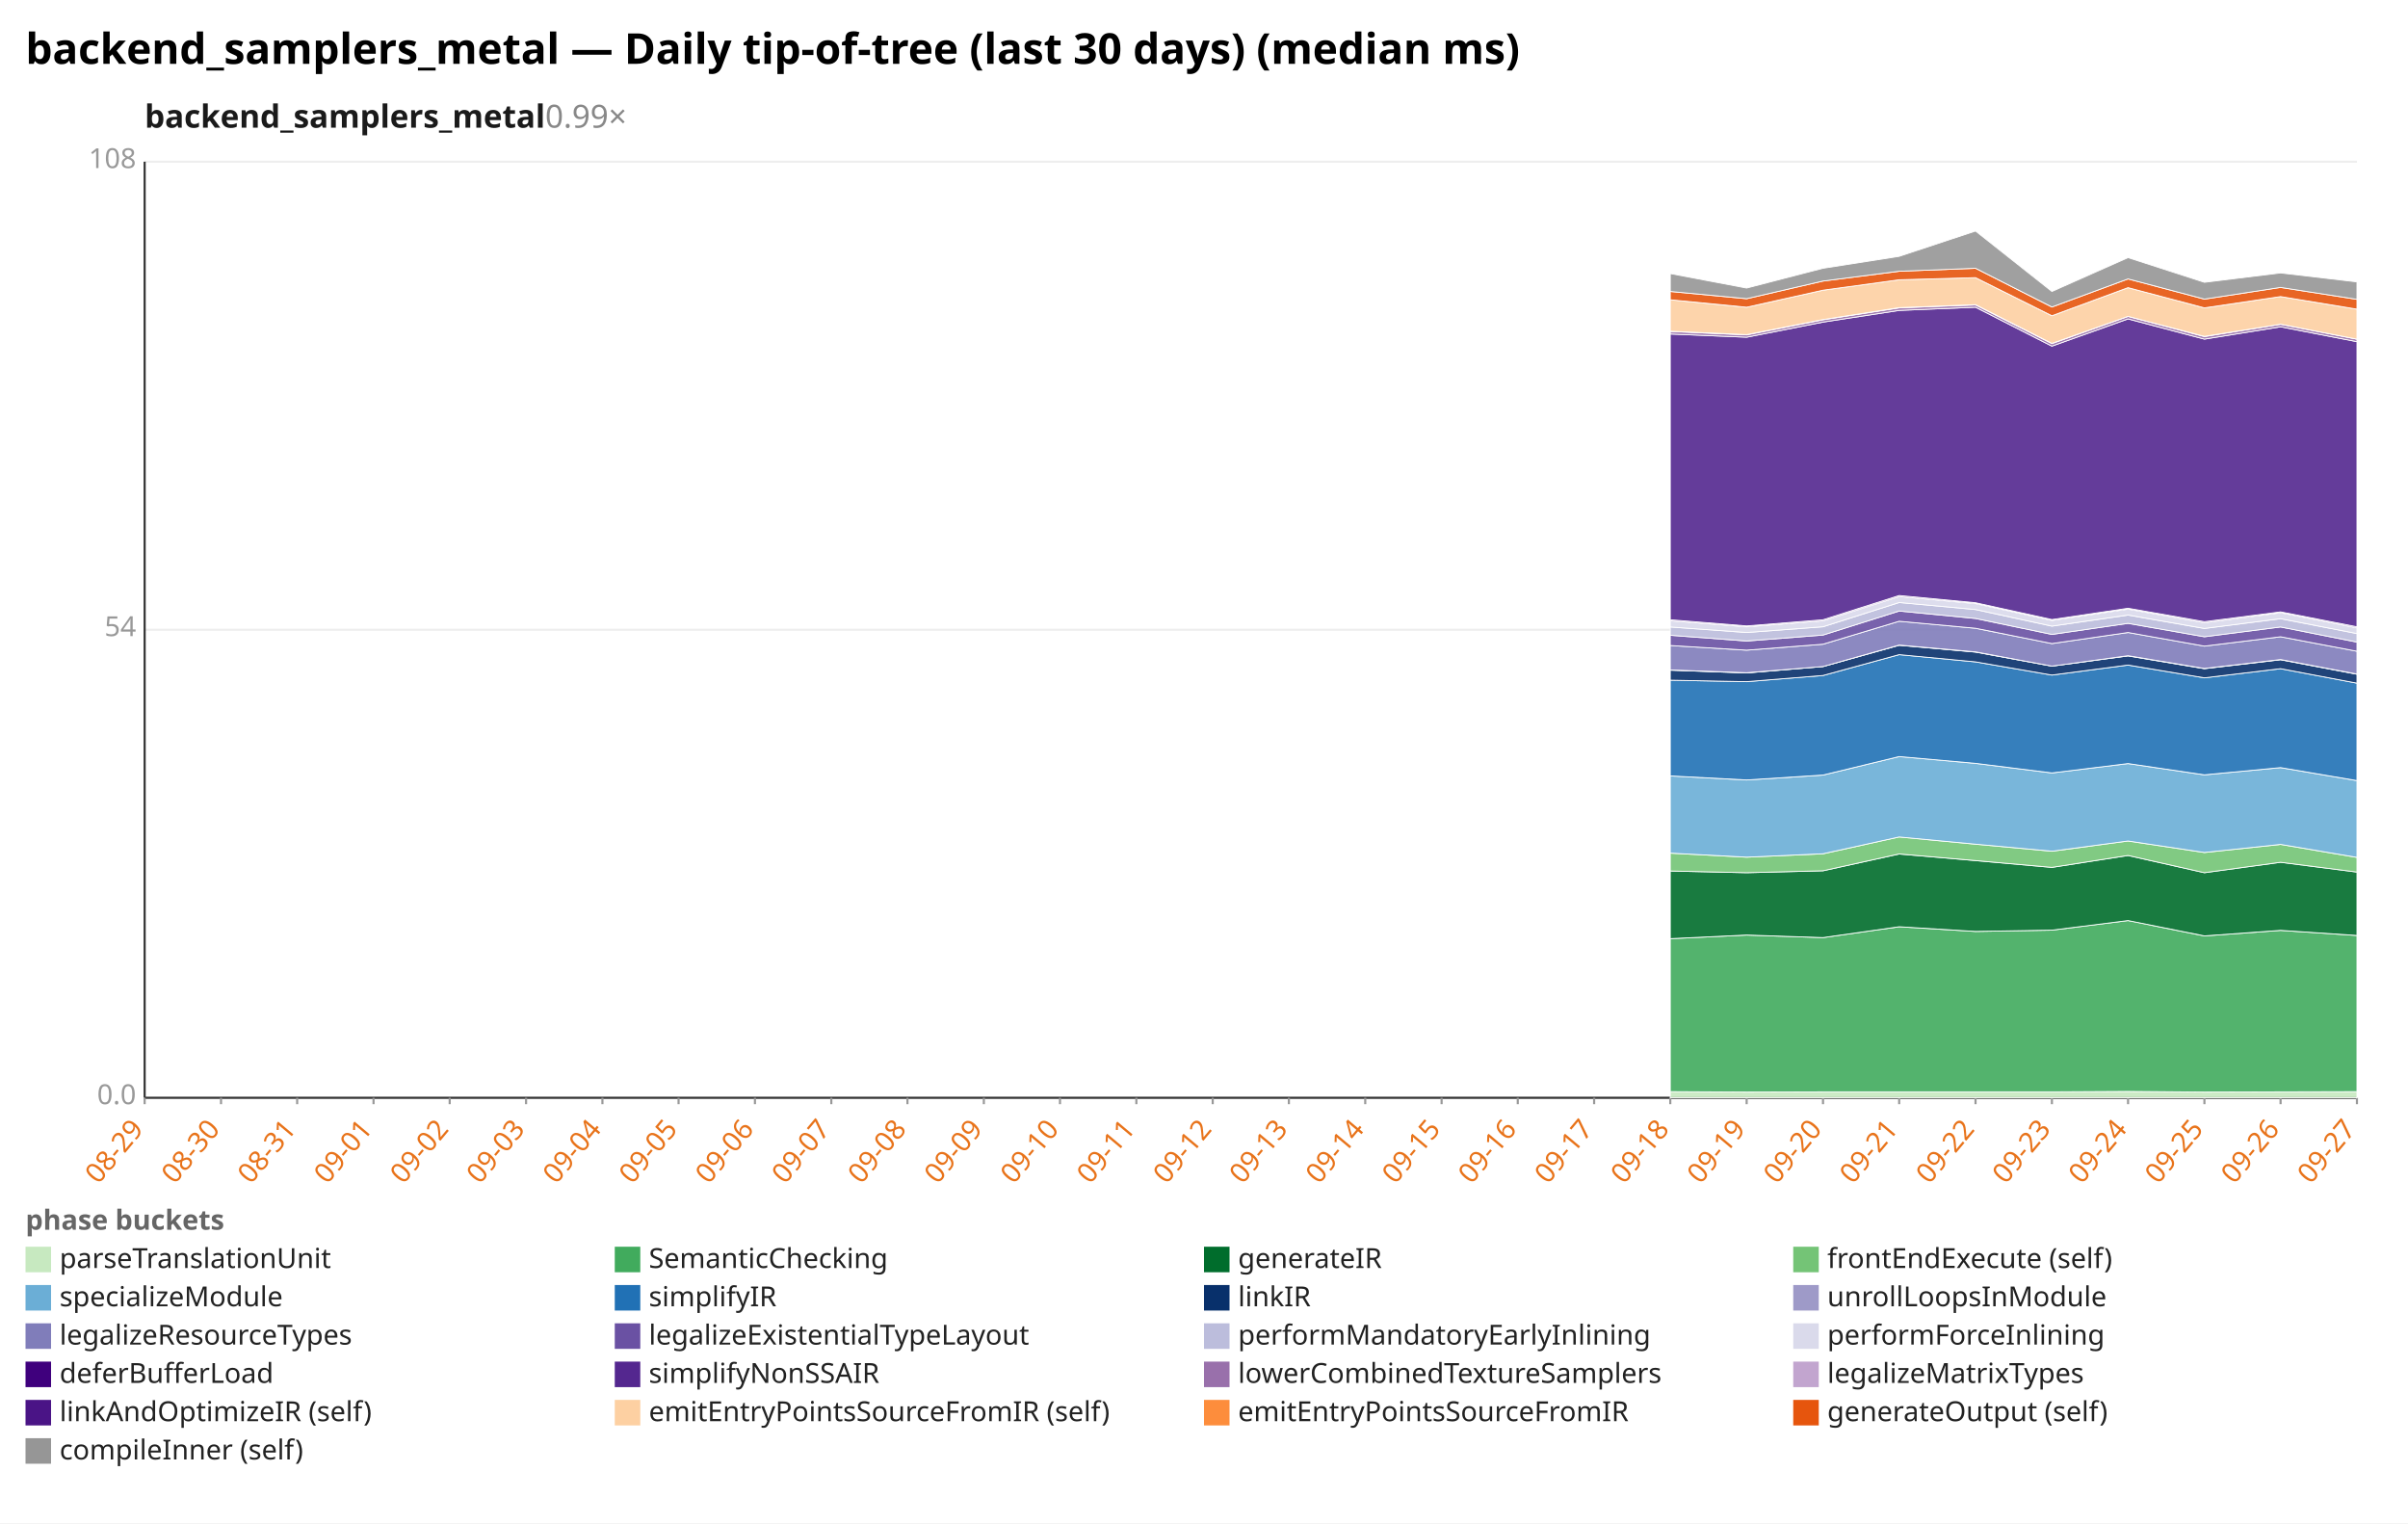
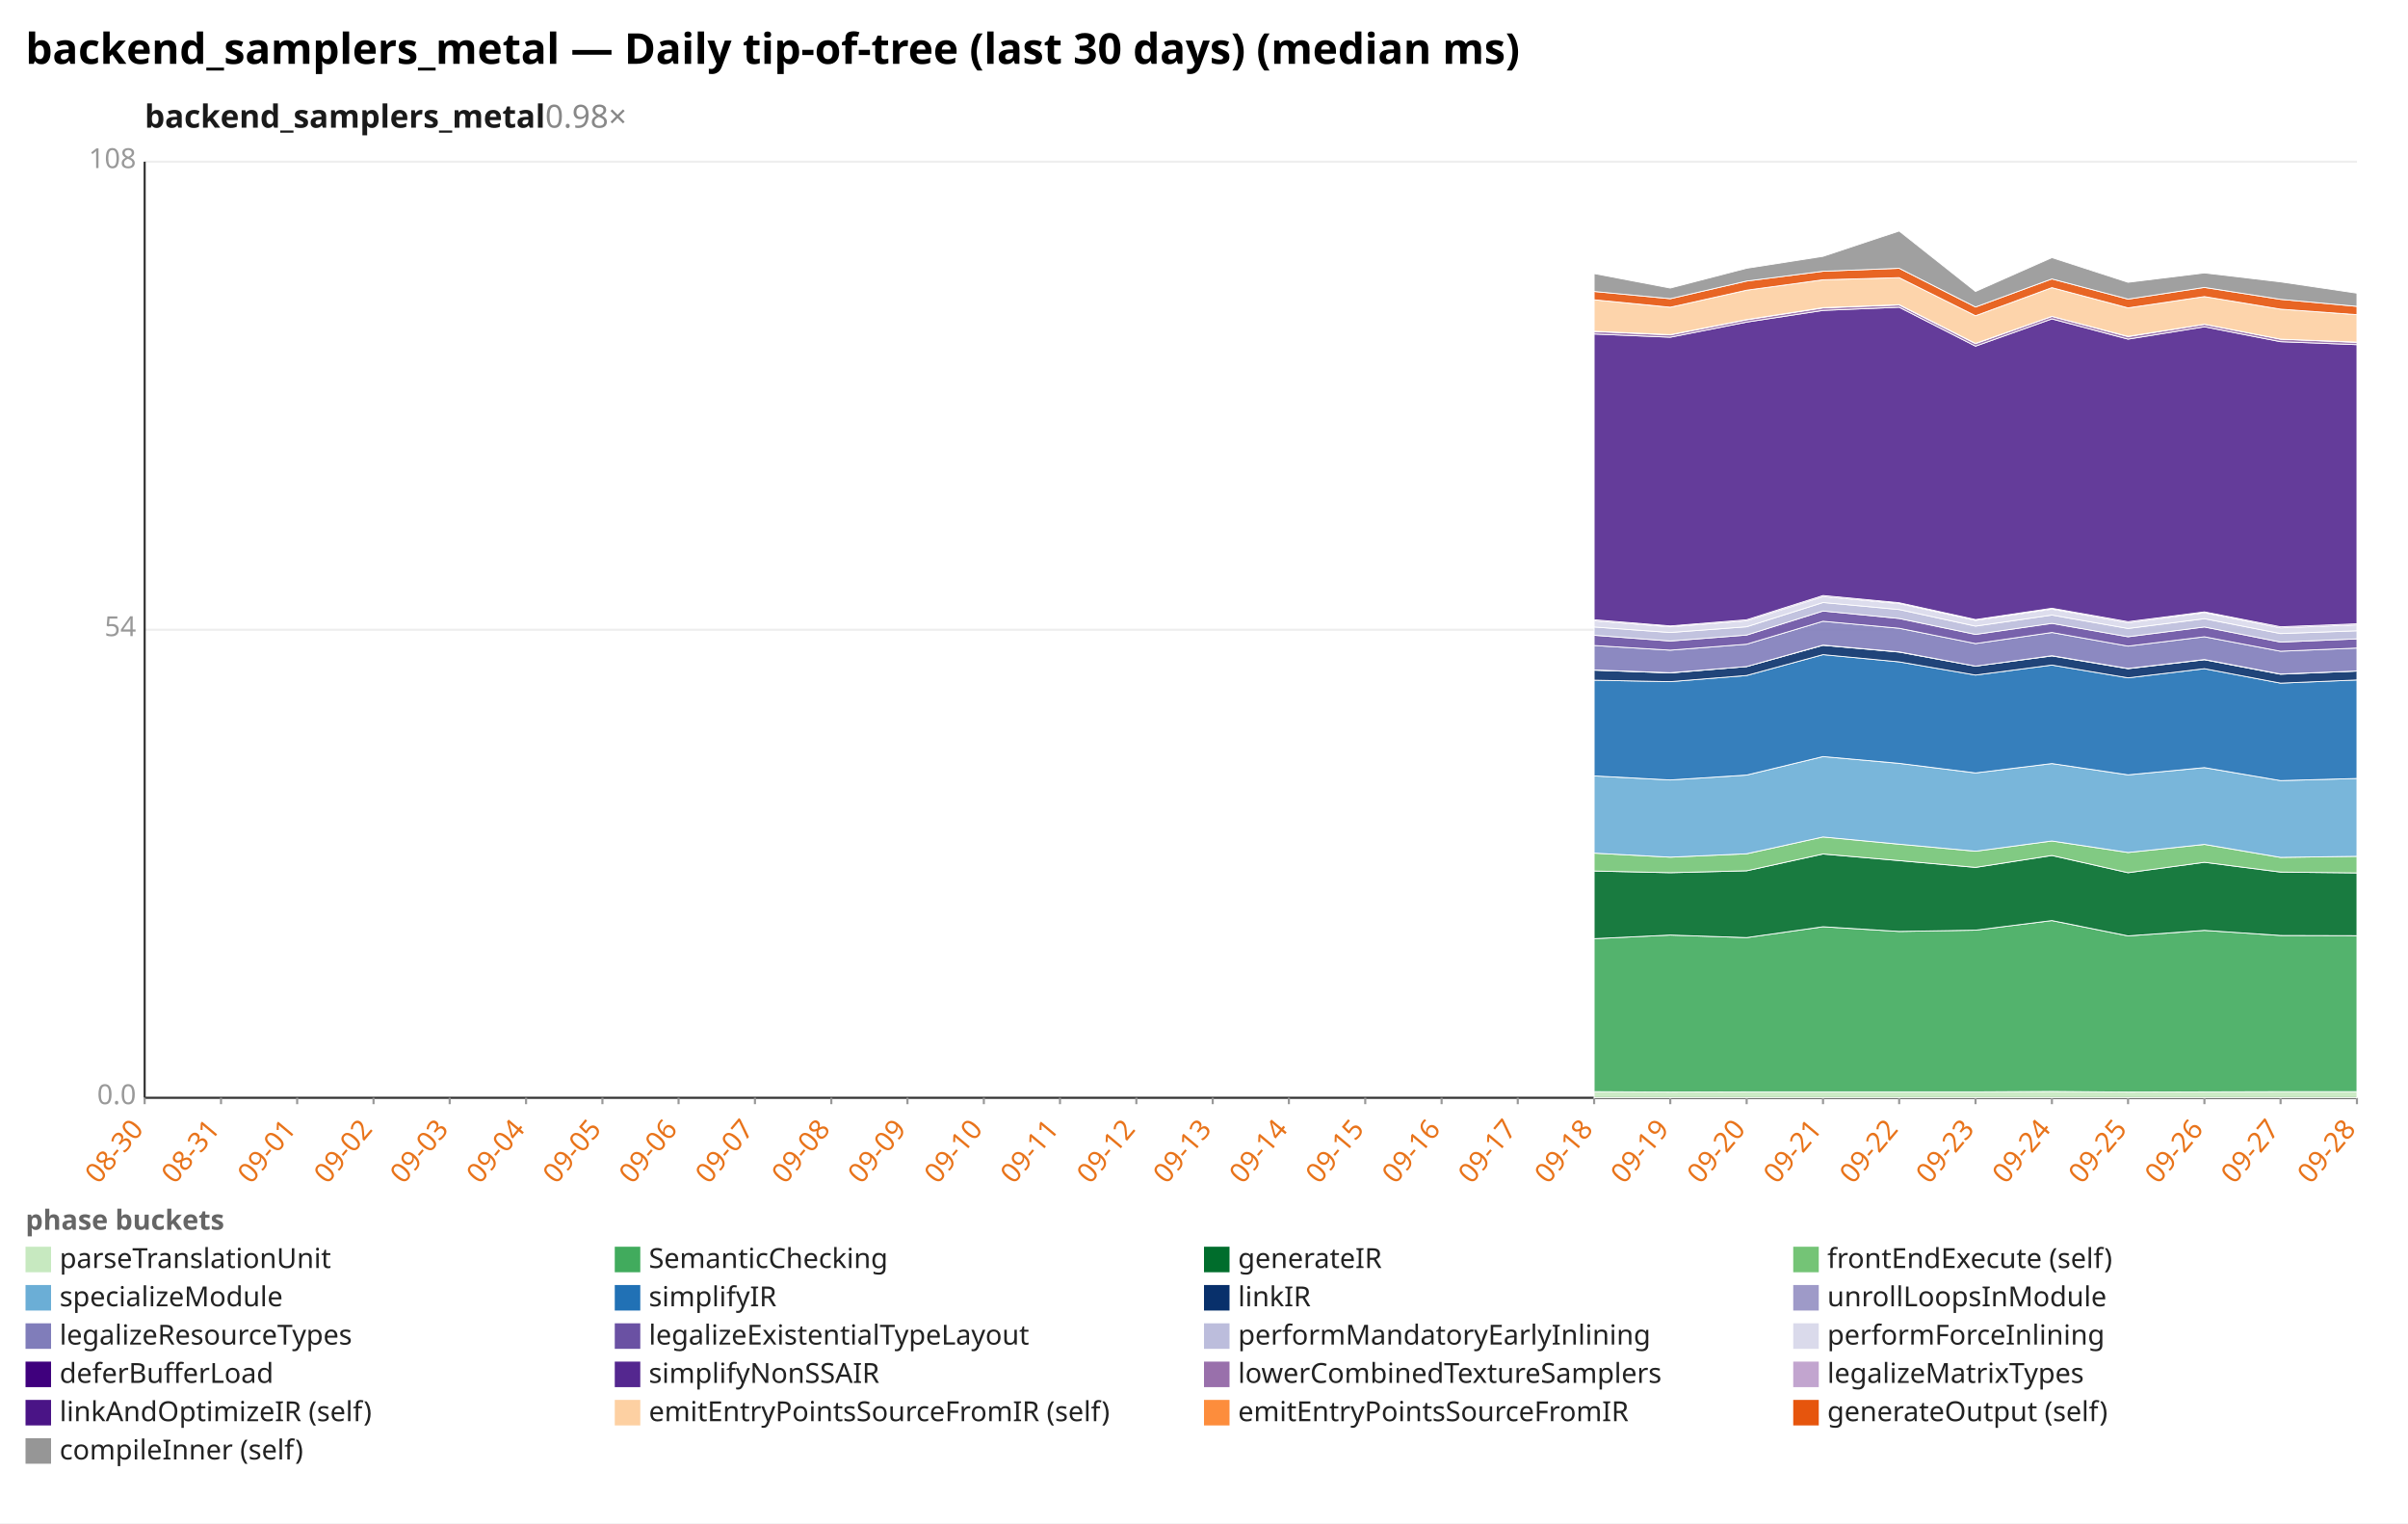
<svg xmlns="http://www.w3.org/2000/svg" width="1132" height="716" viewBox="0 0 1132 716" preserveAspectRatio="xMidYMid meet" font-family="sans-serif" font-size="13">
  <rect width="1132" height="716" fill="white" />
  <text x="12" y="30" font-size="20" font-weight="bold">backend_samplers_metal — Daily tip-of-tree (last 30 days) (median ms)</text>
-   <text x="68" y="60" font-size="15" font-weight="600" fill="#1a1a1a">backend_samplers_metal<tspan fill="#888" font-weight="400" text-decoration="none">  0.99×</tspan>
+   <text x="68" y="60" font-size="15" font-weight="600" fill="#1a1a1a">backend_samplers_metal<tspan fill="#888" font-weight="400" text-decoration="none">  0.98×</tspan>
  </text>
  <line x1="68.0" y1="516.0" x2="1108.0" y2="516.0" stroke="#eee" />
  <text x="64.0" y="519.0" text-anchor="end" fill="#999">0.0</text>
  <line x1="68.0" y1="296.0" x2="1108.0" y2="296.0" stroke="#eee" />
  <text x="64.0" y="299.0" text-anchor="end" fill="#999">54</text>
  <line x1="68.0" y1="76.0" x2="1108.0" y2="76.0" stroke="#eee" />
  <text x="64.0" y="79.0" text-anchor="end" fill="#999">108</text>
  <line x1="68.0" y1="76.0" x2="68.0" y2="516.0" stroke="#333" />
  <line x1="68.0" y1="516.0" x2="1108.0" y2="516.0" stroke="#333" />
  <line x1="68.0" y1="516.0" x2="68.0" y2="519.0" stroke="#999" />
-   <text x="68.0" y="531.0" text-anchor="end" fill="#e8731a" transform="rotate(-50 68.0 531.0)">08-29</text>
+   <text x="68.0" y="531.0" text-anchor="end" fill="#e8731a" transform="rotate(-50 68.0 531.0)">08-30</text>
  <line x1="103.9" y1="516.0" x2="103.9" y2="519.0" stroke="#999" />
-   <text x="103.9" y="531.0" text-anchor="end" fill="#e8731a" transform="rotate(-50 103.9 531.0)">08-30</text>
+   <text x="103.9" y="531.0" text-anchor="end" fill="#e8731a" transform="rotate(-50 103.9 531.0)">08-31</text>
  <line x1="139.7" y1="516.0" x2="139.7" y2="519.0" stroke="#999" />
-   <text x="139.7" y="531.0" text-anchor="end" fill="#e8731a" transform="rotate(-50 139.7 531.0)">08-31</text>
+   <text x="139.7" y="531.0" text-anchor="end" fill="#e8731a" transform="rotate(-50 139.7 531.0)">09-01</text>
  <line x1="175.6" y1="516.0" x2="175.6" y2="519.0" stroke="#999" />
-   <text x="175.6" y="531.0" text-anchor="end" fill="#e8731a" transform="rotate(-50 175.6 531.0)">09-01</text>
+   <text x="175.6" y="531.0" text-anchor="end" fill="#e8731a" transform="rotate(-50 175.6 531.0)">09-02</text>
  <line x1="211.4" y1="516.0" x2="211.4" y2="519.0" stroke="#999" />
-   <text x="211.4" y="531.0" text-anchor="end" fill="#e8731a" transform="rotate(-50 211.4 531.0)">09-02</text>
+   <text x="211.4" y="531.0" text-anchor="end" fill="#e8731a" transform="rotate(-50 211.4 531.0)">09-03</text>
  <line x1="247.3" y1="516.0" x2="247.3" y2="519.0" stroke="#999" />
-   <text x="247.3" y="531.0" text-anchor="end" fill="#e8731a" transform="rotate(-50 247.3 531.0)">09-03</text>
+   <text x="247.3" y="531.0" text-anchor="end" fill="#e8731a" transform="rotate(-50 247.3 531.0)">09-04</text>
  <line x1="283.2" y1="516.0" x2="283.2" y2="519.0" stroke="#999" />
-   <text x="283.2" y="531.0" text-anchor="end" fill="#e8731a" transform="rotate(-50 283.2 531.0)">09-04</text>
+   <text x="283.2" y="531.0" text-anchor="end" fill="#e8731a" transform="rotate(-50 283.2 531.0)">09-05</text>
  <line x1="319.0" y1="516.0" x2="319.0" y2="519.0" stroke="#999" />
-   <text x="319.0" y="531.0" text-anchor="end" fill="#e8731a" transform="rotate(-50 319.0 531.0)">09-05</text>
+   <text x="319.0" y="531.0" text-anchor="end" fill="#e8731a" transform="rotate(-50 319.0 531.0)">09-06</text>
  <line x1="354.9" y1="516.0" x2="354.9" y2="519.0" stroke="#999" />
-   <text x="354.9" y="531.0" text-anchor="end" fill="#e8731a" transform="rotate(-50 354.9 531.0)">09-06</text>
+   <text x="354.9" y="531.0" text-anchor="end" fill="#e8731a" transform="rotate(-50 354.9 531.0)">09-07</text>
  <line x1="390.8" y1="516.0" x2="390.8" y2="519.0" stroke="#999" />
-   <text x="390.8" y="531.0" text-anchor="end" fill="#e8731a" transform="rotate(-50 390.8 531.0)">09-07</text>
+   <text x="390.8" y="531.0" text-anchor="end" fill="#e8731a" transform="rotate(-50 390.8 531.0)">09-08</text>
  <line x1="426.6" y1="516.0" x2="426.6" y2="519.0" stroke="#999" />
-   <text x="426.6" y="531.0" text-anchor="end" fill="#e8731a" transform="rotate(-50 426.6 531.0)">09-08</text>
+   <text x="426.6" y="531.0" text-anchor="end" fill="#e8731a" transform="rotate(-50 426.6 531.0)">09-09</text>
  <line x1="462.5" y1="516.0" x2="462.5" y2="519.0" stroke="#999" />
-   <text x="462.5" y="531.0" text-anchor="end" fill="#e8731a" transform="rotate(-50 462.5 531.0)">09-09</text>
+   <text x="462.5" y="531.0" text-anchor="end" fill="#e8731a" transform="rotate(-50 462.5 531.0)">09-10</text>
  <line x1="498.3" y1="516.0" x2="498.3" y2="519.0" stroke="#999" />
-   <text x="498.3" y="531.0" text-anchor="end" fill="#e8731a" transform="rotate(-50 498.3 531.0)">09-10</text>
+   <text x="498.3" y="531.0" text-anchor="end" fill="#e8731a" transform="rotate(-50 498.3 531.0)">09-11</text>
  <line x1="534.2" y1="516.0" x2="534.2" y2="519.0" stroke="#999" />
-   <text x="534.2" y="531.0" text-anchor="end" fill="#e8731a" transform="rotate(-50 534.2 531.0)">09-11</text>
+   <text x="534.2" y="531.0" text-anchor="end" fill="#e8731a" transform="rotate(-50 534.2 531.0)">09-12</text>
  <line x1="570.1" y1="516.0" x2="570.1" y2="519.0" stroke="#999" />
-   <text x="570.1" y="531.0" text-anchor="end" fill="#e8731a" transform="rotate(-50 570.1 531.0)">09-12</text>
+   <text x="570.1" y="531.0" text-anchor="end" fill="#e8731a" transform="rotate(-50 570.1 531.0)">09-13</text>
  <line x1="605.9" y1="516.0" x2="605.9" y2="519.0" stroke="#999" />
-   <text x="605.9" y="531.0" text-anchor="end" fill="#e8731a" transform="rotate(-50 605.9 531.0)">09-13</text>
+   <text x="605.9" y="531.0" text-anchor="end" fill="#e8731a" transform="rotate(-50 605.9 531.0)">09-14</text>
  <line x1="641.8" y1="516.0" x2="641.8" y2="519.0" stroke="#999" />
-   <text x="641.8" y="531.0" text-anchor="end" fill="#e8731a" transform="rotate(-50 641.8 531.0)">09-14</text>
+   <text x="641.8" y="531.0" text-anchor="end" fill="#e8731a" transform="rotate(-50 641.8 531.0)">09-15</text>
  <line x1="677.7" y1="516.0" x2="677.7" y2="519.0" stroke="#999" />
-   <text x="677.7" y="531.0" text-anchor="end" fill="#e8731a" transform="rotate(-50 677.7 531.0)">09-15</text>
+   <text x="677.7" y="531.0" text-anchor="end" fill="#e8731a" transform="rotate(-50 677.7 531.0)">09-16</text>
  <line x1="713.5" y1="516.0" x2="713.5" y2="519.0" stroke="#999" />
-   <text x="713.5" y="531.0" text-anchor="end" fill="#e8731a" transform="rotate(-50 713.5 531.0)">09-16</text>
+   <text x="713.5" y="531.0" text-anchor="end" fill="#e8731a" transform="rotate(-50 713.5 531.0)">09-17</text>
  <line x1="749.4" y1="516.0" x2="749.4" y2="519.0" stroke="#999" />
-   <text x="749.4" y="531.0" text-anchor="end" fill="#e8731a" transform="rotate(-50 749.4 531.0)">09-17</text>
+   <text x="749.4" y="531.0" text-anchor="end" fill="#e8731a" transform="rotate(-50 749.4 531.0)">09-18</text>
  <line x1="785.2" y1="516.0" x2="785.2" y2="519.0" stroke="#999" />
-   <text x="785.2" y="531.0" text-anchor="end" fill="#e8731a" transform="rotate(-50 785.2 531.0)">09-18</text>
+   <text x="785.2" y="531.0" text-anchor="end" fill="#e8731a" transform="rotate(-50 785.2 531.0)">09-19</text>
  <line x1="821.1" y1="516.0" x2="821.1" y2="519.0" stroke="#999" />
-   <text x="821.1" y="531.0" text-anchor="end" fill="#e8731a" transform="rotate(-50 821.1 531.0)">09-19</text>
+   <text x="821.1" y="531.0" text-anchor="end" fill="#e8731a" transform="rotate(-50 821.1 531.0)">09-20</text>
  <line x1="857.0" y1="516.0" x2="857.0" y2="519.0" stroke="#999" />
-   <text x="857.0" y="531.0" text-anchor="end" fill="#e8731a" transform="rotate(-50 857.0 531.0)">09-20</text>
+   <text x="857.0" y="531.0" text-anchor="end" fill="#e8731a" transform="rotate(-50 857.0 531.0)">09-21</text>
  <line x1="892.8" y1="516.0" x2="892.8" y2="519.0" stroke="#999" />
-   <text x="892.8" y="531.0" text-anchor="end" fill="#e8731a" transform="rotate(-50 892.8 531.0)">09-21</text>
+   <text x="892.8" y="531.0" text-anchor="end" fill="#e8731a" transform="rotate(-50 892.8 531.0)">09-22</text>
  <line x1="928.7" y1="516.0" x2="928.7" y2="519.0" stroke="#999" />
-   <text x="928.7" y="531.0" text-anchor="end" fill="#e8731a" transform="rotate(-50 928.7 531.0)">09-22</text>
+   <text x="928.7" y="531.0" text-anchor="end" fill="#e8731a" transform="rotate(-50 928.7 531.0)">09-23</text>
  <line x1="964.6" y1="516.0" x2="964.6" y2="519.0" stroke="#999" />
-   <text x="964.6" y="531.0" text-anchor="end" fill="#e8731a" transform="rotate(-50 964.6 531.0)">09-23</text>
+   <text x="964.6" y="531.0" text-anchor="end" fill="#e8731a" transform="rotate(-50 964.6 531.0)">09-24</text>
  <line x1="1000.4" y1="516.0" x2="1000.4" y2="519.0" stroke="#999" />
-   <text x="1000.4" y="531.0" text-anchor="end" fill="#e8731a" transform="rotate(-50 1000.4 531.0)">09-24</text>
+   <text x="1000.4" y="531.0" text-anchor="end" fill="#e8731a" transform="rotate(-50 1000.4 531.0)">09-25</text>
  <line x1="1036.3" y1="516.0" x2="1036.3" y2="519.0" stroke="#999" />
-   <text x="1036.3" y="531.0" text-anchor="end" fill="#e8731a" transform="rotate(-50 1036.3 531.0)">09-25</text>
+   <text x="1036.3" y="531.0" text-anchor="end" fill="#e8731a" transform="rotate(-50 1036.3 531.0)">09-26</text>
  <line x1="1072.1" y1="516.0" x2="1072.1" y2="519.0" stroke="#999" />
-   <text x="1072.1" y="531.0" text-anchor="end" fill="#e8731a" transform="rotate(-50 1072.1 531.0)">09-26</text>
+   <text x="1072.1" y="531.0" text-anchor="end" fill="#e8731a" transform="rotate(-50 1072.1 531.0)">09-27</text>
  <line x1="1108.0" y1="516.0" x2="1108.0" y2="519.0" stroke="#999" />
-   <text x="1108.0" y="531.0" text-anchor="end" fill="#e8731a" transform="rotate(-50 1108.0 531.0)">09-27</text>
-   <polygon points="785.2,513.1 821.1,513.3 857.0,513.2 892.8,513.2 928.7,513.2 964.6,513.2 1000.4,513.0 1036.3,513.3 1072.1,513.2 1108.0,513.1 1108.0,516.0 1072.1,516.0 1036.3,516.0 1000.4,516.0 964.6,516.0 928.7,516.0 892.8,516.0 857.0,516.0 821.1,516.0 785.2,516.0" fill="#c7e9c0" fill-opacity="0.9" stroke="#fff" stroke-width="0.4" />
-   <polygon points="785.2,441.2 821.1,439.5 857.0,440.7 892.8,435.6 928.7,437.8 964.6,437.2 1000.4,432.7 1036.3,439.9 1072.1,437.3 1108.0,439.7 1108.0,513.1 1072.1,513.2 1036.3,513.3 1000.4,513.0 964.6,513.2 928.7,513.2 892.8,513.2 857.0,513.2 821.1,513.3 785.2,513.1" fill="#41ab5d" fill-opacity="0.9" stroke="#fff" stroke-width="0.4" />
-   <polygon points="785.2,409.4 821.1,410.2 857.0,409.3 892.8,401.4 928.7,404.5 964.6,407.7 1000.4,402.1 1036.3,410.2 1072.1,405.3 1108.0,409.9 1108.0,439.7 1072.1,437.3 1036.3,439.9 1000.4,432.7 964.6,437.2 928.7,437.8 892.8,435.6 857.0,440.7 821.1,439.5 785.2,441.2" fill="#006d2c" fill-opacity="0.9" stroke="#fff" stroke-width="0.4" />
-   <polygon points="785.2,401.0 821.1,402.9 857.0,401.3 892.8,393.4 928.7,396.8 964.6,400.1 1000.4,395.3 1036.3,400.7 1072.1,396.9 1108.0,403.0 1108.0,409.9 1072.1,405.3 1036.3,410.2 1000.4,402.1 964.6,407.7 928.7,404.5 892.8,401.4 857.0,409.3 821.1,410.2 785.2,409.4" fill="#74c476" fill-opacity="0.9" stroke="#fff" stroke-width="0.4" />
-   <polygon points="785.2,364.7 821.1,366.6 857.0,364.3 892.8,355.6 928.7,358.8 964.6,363.3 1000.4,358.9 1036.3,364.2 1072.1,360.8 1108.0,366.9 1108.0,403.0 1072.1,396.9 1036.3,400.7 1000.4,395.3 964.6,400.1 928.7,396.8 892.8,393.4 857.0,401.3 821.1,402.9 785.2,401.0" fill="#6baed6" fill-opacity="0.9" stroke="#fff" stroke-width="0.4" />
-   <polygon points="785.2,319.7 821.1,320.4 857.0,317.5 892.8,307.7 928.7,311.1 964.6,317.3 1000.4,312.6 1036.3,318.6 1072.1,314.3 1108.0,321.1 1108.0,366.9 1072.1,360.8 1036.3,364.2 1000.4,358.9 964.6,363.3 928.7,358.8 892.8,355.6 857.0,364.3 821.1,366.6 785.2,364.7" fill="#2171b5" fill-opacity="0.9" stroke="#fff" stroke-width="0.4" />
-   <polygon points="785.2,315.0 821.1,316.3 857.0,313.3 892.8,303.3 928.7,306.5 964.6,313.1 1000.4,308.3 1036.3,314.3 1072.1,310.1 1108.0,316.9 1108.0,321.1 1072.1,314.3 1036.3,318.6 1000.4,312.6 964.6,317.3 928.7,311.1 892.8,307.7 857.0,317.5 821.1,320.4 785.2,319.7" fill="#08306b" fill-opacity="0.9" stroke="#fff" stroke-width="0.4" />
-   <polygon points="785.2,314.9 821.1,316.2 857.0,313.3 892.8,303.2 928.7,306.4 964.6,313.1 1000.4,308.2 1036.3,314.2 1072.1,310.0 1108.0,316.8 1108.0,316.9 1072.1,310.1 1036.3,314.3 1000.4,308.3 964.6,313.1 928.7,306.5 892.8,303.3 857.0,313.3 821.1,316.3 785.2,315.0" fill="#9e9ac8" fill-opacity="0.9" stroke="#fff" stroke-width="0.4" />
-   <polygon points="785.2,303.4 821.1,305.6 857.0,302.8 892.8,292.0 928.7,295.3 964.6,302.5 1000.4,297.3 1036.3,303.7 1072.1,299.3 1108.0,306.1 1108.0,316.8 1072.1,310.0 1036.3,314.2 1000.4,308.2 964.6,313.1 928.7,306.4 892.8,303.2 857.0,313.3 821.1,316.2 785.2,314.9" fill="#807dba" fill-opacity="0.9" stroke="#fff" stroke-width="0.4" />
-   <polygon points="785.2,298.6 821.1,301.3 857.0,298.5 892.8,287.2 928.7,290.7 964.6,298.2 1000.4,293.0 1036.3,299.3 1072.1,294.7 1108.0,301.8 1108.0,306.1 1072.1,299.3 1036.3,303.7 1000.4,297.3 964.6,302.5 928.7,295.3 892.8,292.0 857.0,302.8 821.1,305.6 785.2,303.4" fill="#6a51a3" fill-opacity="0.9" stroke="#fff" stroke-width="0.4" />
-   <polygon points="785.2,294.7 821.1,297.3 857.0,294.6 892.8,283.2 928.7,286.5 964.6,294.3 1000.4,289.1 1036.3,295.4 1072.1,290.8 1108.0,297.8 1108.0,301.8 1072.1,294.7 1036.3,299.3 1000.4,293.0 964.6,298.2 928.7,290.7 892.8,287.2 857.0,298.5 821.1,301.3 785.2,298.6" fill="#bcbddc" fill-opacity="0.9" stroke="#fff" stroke-width="0.4" />
-   <polygon points="785.2,291.8 821.1,294.6 857.0,291.8 892.8,280.4 928.7,283.7 964.6,291.6 1000.4,286.3 1036.3,292.7 1072.1,288.0 1108.0,295.1 1108.0,297.8 1072.1,290.8 1036.3,295.4 1000.4,289.1 964.6,294.3 928.7,286.5 892.8,283.2 857.0,294.6 821.1,297.3 785.2,294.7" fill="#dadaeb" fill-opacity="0.9" stroke="#fff" stroke-width="0.4" />
-   <polygon points="785.2,291.3 821.1,294.2 857.0,291.3 892.8,279.9 928.7,283.3 964.6,291.2 1000.4,285.9 1036.3,292.2 1072.1,287.6 1108.0,294.6 1108.0,295.1 1072.1,288.0 1036.3,292.7 1000.4,286.3 964.6,291.6 928.7,283.7 892.8,280.4 857.0,291.8 821.1,294.6 785.2,291.8" fill="#3f007d" fill-opacity="0.9" stroke="#fff" stroke-width="0.4" />
-   <polygon points="785.2,157.0 821.1,158.5 857.0,151.4 892.8,145.9 928.7,144.4 964.6,162.7 1000.4,149.9 1036.3,159.4 1072.1,153.6 1108.0,160.6 1108.0,294.6 1072.1,287.6 1036.3,292.2 1000.4,285.9 964.6,291.2 928.7,283.3 892.8,279.9 857.0,291.3 821.1,294.2 785.2,291.3" fill="#54278f" fill-opacity="0.9" stroke="#fff" stroke-width="0.4" />
-   <polygon points="785.2,155.8 821.1,157.4 857.0,150.3 892.8,144.7 928.7,143.3 964.6,161.5 1000.4,148.7 1036.3,158.2 1072.1,152.4 1108.0,159.4 1108.0,160.6 1072.1,153.6 1036.3,159.4 1000.4,149.9 964.6,162.7 928.7,144.4 892.8,145.9 857.0,151.4 821.1,158.5 785.2,157.0" fill="#9970ab" fill-opacity="0.9" stroke="#fff" stroke-width="0.4" />
-   <polygon points="785.2,155.7 821.1,157.3 857.0,150.2 892.8,144.6 928.7,143.2 964.6,161.4 1000.4,148.7 1036.3,158.1 1072.1,152.4 1108.0,159.4 1108.0,159.4 1072.1,152.4 1036.3,158.2 1000.4,148.7 964.6,161.5 928.7,143.3 892.8,144.7 857.0,150.3 821.1,157.4 785.2,155.8" fill="#c2a5cf" fill-opacity="0.9" stroke="#fff" stroke-width="0.4" />
-   <polygon points="785.2,140.9 821.1,144.4 857.0,136.4 892.8,131.5 928.7,130.5 964.6,148.4 1000.4,135.2 1036.3,144.7 1072.1,139.4 1108.0,145.3 1108.0,159.4 1072.1,152.4 1036.3,158.1 1000.4,148.7 964.6,161.4 928.7,143.2 892.8,144.6 857.0,150.2 821.1,157.3 785.2,155.7" fill="#fdd0a2" fill-opacity="0.9" stroke="#fff" stroke-width="0.4" />
-   <polygon points="785.2,137.0 821.1,140.4 857.0,132.1 892.8,127.5 928.7,126.1 964.6,144.3 1000.4,131.1 1036.3,140.6 1072.1,135.1 1108.0,140.7 1108.0,145.3 1072.1,139.4 1036.3,144.7 1000.4,135.2 964.6,148.4 928.7,130.5 892.8,131.5 857.0,136.4 821.1,144.4 785.2,140.9" fill="#e6550d" fill-opacity="0.9" stroke="#fff" stroke-width="0.4" />
-   <polygon points="785.2,128.6 821.1,135.4 857.0,126.1 892.8,120.5 928.7,108.6 964.6,137.0 1000.4,121.1 1036.3,132.7 1072.1,128.3 1108.0,132.5 1108.0,140.7 1072.1,135.1 1036.3,140.6 1000.4,131.1 964.6,144.3 928.7,126.1 892.8,127.5 857.0,132.1 821.1,140.4 785.2,137.0" fill="#969696" fill-opacity="0.9" stroke="#fff" stroke-width="0.4" />
+   <text x="1108.0" y="531.0" text-anchor="end" fill="#e8731a" transform="rotate(-50 1108.0 531.0)">09-28</text>
+   <polygon points="749.4,513.1 785.2,513.3 821.1,513.2 857.0,513.2 892.8,513.2 928.7,513.2 964.6,513.0 1000.4,513.3 1036.3,513.2 1072.1,513.1 1108.0,513.1 1108.0,516.0 1072.1,516.0 1036.3,516.0 1000.4,516.0 964.6,516.0 928.7,516.0 892.8,516.0 857.0,516.0 821.1,516.0 785.2,516.0 749.4,516.0" fill="#c7e9c0" fill-opacity="0.9" stroke="#fff" stroke-width="0.4" />
+   <polygon points="749.4,441.2 785.2,439.5 821.1,440.7 857.0,435.6 892.8,437.8 928.7,437.2 964.6,432.7 1000.4,439.9 1036.3,437.3 1072.1,439.7 1108.0,439.8 1108.0,513.1 1072.1,513.1 1036.3,513.2 1000.4,513.3 964.6,513.0 928.7,513.2 892.8,513.2 857.0,513.2 821.1,513.2 785.2,513.3 749.4,513.1" fill="#41ab5d" fill-opacity="0.9" stroke="#fff" stroke-width="0.4" />
+   <polygon points="749.4,409.4 785.2,410.2 821.1,409.3 857.0,401.4 892.8,404.5 928.7,407.7 964.6,402.1 1000.4,410.2 1036.3,405.3 1072.1,409.9 1108.0,410.3 1108.0,439.8 1072.1,439.7 1036.3,437.3 1000.4,439.9 964.6,432.7 928.7,437.2 892.8,437.8 857.0,435.6 821.1,440.7 785.2,439.5 749.4,441.2" fill="#006d2c" fill-opacity="0.9" stroke="#fff" stroke-width="0.4" />
+   <polygon points="749.4,401.0 785.2,402.9 821.1,401.3 857.0,393.4 892.8,396.8 928.7,400.1 964.6,395.3 1000.4,400.7 1036.3,396.9 1072.1,403.0 1108.0,402.5 1108.0,410.3 1072.1,409.9 1036.3,405.3 1000.4,410.2 964.6,402.1 928.7,407.7 892.8,404.5 857.0,401.4 821.1,409.3 785.2,410.2 749.4,409.4" fill="#74c476" fill-opacity="0.9" stroke="#fff" stroke-width="0.4" />
+   <polygon points="749.4,364.7 785.2,366.6 821.1,364.3 857.0,355.6 892.8,358.8 928.7,363.3 964.6,358.9 1000.4,364.2 1036.3,360.8 1072.1,366.9 1108.0,365.9 1108.0,402.5 1072.1,403.0 1036.3,396.9 1000.4,400.7 964.6,395.3 928.7,400.1 892.8,396.8 857.0,393.4 821.1,401.3 785.2,402.9 749.4,401.0" fill="#6baed6" fill-opacity="0.9" stroke="#fff" stroke-width="0.4" />
+   <polygon points="749.4,319.7 785.2,320.4 821.1,317.5 857.0,307.7 892.8,311.1 928.7,317.3 964.6,312.6 1000.4,318.6 1036.3,314.3 1072.1,321.1 1108.0,319.6 1108.0,365.9 1072.1,366.9 1036.3,360.8 1000.4,364.2 964.6,358.9 928.7,363.3 892.8,358.8 857.0,355.6 821.1,364.3 785.2,366.6 749.4,364.7" fill="#2171b5" fill-opacity="0.9" stroke="#fff" stroke-width="0.4" />
+   <polygon points="749.4,315.0 785.2,316.3 821.1,313.3 857.0,303.3 892.8,306.5 928.7,313.1 964.6,308.3 1000.4,314.3 1036.3,310.1 1072.1,316.9 1108.0,315.4 1108.0,319.6 1072.1,321.1 1036.3,314.3 1000.4,318.6 964.6,312.6 928.7,317.3 892.8,311.1 857.0,307.7 821.1,317.5 785.2,320.4 749.4,319.7" fill="#08306b" fill-opacity="0.9" stroke="#fff" stroke-width="0.4" />
+   <polygon points="749.4,314.9 785.2,316.2 821.1,313.3 857.0,303.2 892.8,306.4 928.7,313.1 964.6,308.2 1000.4,314.2 1036.3,310.0 1072.1,316.8 1108.0,315.4 1108.0,315.4 1072.1,316.9 1036.3,310.1 1000.4,314.3 964.6,308.3 928.7,313.1 892.8,306.5 857.0,303.3 821.1,313.3 785.2,316.3 749.4,315.0" fill="#9e9ac8" fill-opacity="0.9" stroke="#fff" stroke-width="0.4" />
+   <polygon points="749.4,303.4 785.2,305.6 821.1,302.8 857.0,292.0 892.8,295.3 928.7,302.5 964.6,297.3 1000.4,303.7 1036.3,299.3 1072.1,306.1 1108.0,304.6 1108.0,315.4 1072.1,316.8 1036.3,310.0 1000.4,314.2 964.6,308.2 928.7,313.1 892.8,306.4 857.0,303.2 821.1,313.3 785.2,316.2 749.4,314.9" fill="#807dba" fill-opacity="0.9" stroke="#fff" stroke-width="0.4" />
+   <polygon points="749.4,298.6 785.2,301.3 821.1,298.5 857.0,287.2 892.8,290.7 928.7,298.2 964.6,293.0 1000.4,299.3 1036.3,294.7 1072.1,301.8 1108.0,300.3 1108.0,304.6 1072.1,306.1 1036.3,299.3 1000.4,303.7 964.6,297.3 928.7,302.5 892.8,295.3 857.0,292.0 821.1,302.8 785.2,305.6 749.4,303.4" fill="#6a51a3" fill-opacity="0.9" stroke="#fff" stroke-width="0.4" />
+   <polygon points="749.4,294.7 785.2,297.3 821.1,294.6 857.0,283.2 892.8,286.5 928.7,294.3 964.6,289.1 1000.4,295.4 1036.3,290.8 1072.1,297.8 1108.0,296.5 1108.0,300.3 1072.1,301.8 1036.3,294.7 1000.4,299.3 964.6,293.0 928.7,298.2 892.8,290.7 857.0,287.2 821.1,298.5 785.2,301.3 749.4,298.6" fill="#bcbddc" fill-opacity="0.9" stroke="#fff" stroke-width="0.4" />
+   <polygon points="749.4,291.8 785.2,294.6 821.1,291.8 857.0,280.4 892.8,283.7 928.7,291.6 964.6,286.3 1000.4,292.7 1036.3,288.0 1072.1,295.1 1108.0,293.7 1108.0,296.5 1072.1,297.8 1036.3,290.8 1000.4,295.4 964.6,289.1 928.7,294.3 892.8,286.5 857.0,283.2 821.1,294.6 785.2,297.3 749.4,294.7" fill="#dadaeb" fill-opacity="0.9" stroke="#fff" stroke-width="0.4" />
+   <polygon points="749.4,291.3 785.2,294.2 821.1,291.3 857.0,279.9 892.8,283.3 928.7,291.2 964.6,285.9 1000.4,292.2 1036.3,287.6 1072.1,294.6 1108.0,293.2 1108.0,293.7 1072.1,295.1 1036.3,288.0 1000.4,292.7 964.6,286.3 928.7,291.6 892.8,283.7 857.0,280.4 821.1,291.8 785.2,294.6 749.4,291.8" fill="#3f007d" fill-opacity="0.9" stroke="#fff" stroke-width="0.4" />
+   <polygon points="749.4,157.0 785.2,158.5 821.1,151.4 857.0,145.9 892.8,144.4 928.7,162.7 964.6,149.9 1000.4,159.4 1036.3,153.6 1072.1,160.6 1108.0,162.0 1108.0,293.2 1072.1,294.6 1036.3,287.6 1000.4,292.2 964.6,285.9 928.7,291.2 892.8,283.3 857.0,279.9 821.1,291.3 785.2,294.2 749.4,291.3" fill="#54278f" fill-opacity="0.9" stroke="#fff" stroke-width="0.4" />
+   <polygon points="749.4,155.8 785.2,157.4 821.1,150.3 857.0,144.7 892.8,143.3 928.7,161.5 964.6,148.7 1000.4,158.2 1036.3,152.4 1072.1,159.4 1108.0,160.9 1108.0,162.0 1072.1,160.6 1036.3,153.6 1000.4,159.4 964.6,149.9 928.7,162.7 892.8,144.4 857.0,145.9 821.1,151.4 785.2,158.5 749.4,157.0" fill="#9970ab" fill-opacity="0.9" stroke="#fff" stroke-width="0.4" />
+   <polygon points="749.4,155.7 785.2,157.3 821.1,150.2 857.0,144.6 892.8,143.2 928.7,161.4 964.6,148.7 1000.4,158.1 1036.3,152.4 1072.1,159.4 1108.0,160.8 1108.0,160.9 1072.1,159.4 1036.3,152.4 1000.4,158.2 964.6,148.7 928.7,161.5 892.8,143.3 857.0,144.7 821.1,150.3 785.2,157.4 749.4,155.8" fill="#c2a5cf" fill-opacity="0.9" stroke="#fff" stroke-width="0.4" />
+   <polygon points="749.4,140.9 785.2,144.4 821.1,136.4 857.0,131.5 892.8,130.5 928.7,148.4 964.6,135.2 1000.4,144.7 1036.3,139.4 1072.1,145.3 1108.0,147.9 1108.0,160.8 1072.1,159.4 1036.3,152.4 1000.4,158.1 964.6,148.7 928.7,161.4 892.8,143.2 857.0,144.6 821.1,150.2 785.2,157.3 749.4,155.7" fill="#fdd0a2" fill-opacity="0.9" stroke="#fff" stroke-width="0.4" />
+   <polygon points="749.4,137.0 785.2,140.4 821.1,132.1 857.0,127.5 892.8,126.1 928.7,144.3 964.6,131.1 1000.4,140.6 1036.3,135.1 1072.1,140.7 1108.0,144.0 1108.0,147.9 1072.1,145.3 1036.3,139.4 1000.4,144.7 964.6,135.2 928.7,148.4 892.8,130.5 857.0,131.5 821.1,136.4 785.2,144.4 749.4,140.9" fill="#e6550d" fill-opacity="0.9" stroke="#fff" stroke-width="0.4" />
+   <polygon points="749.4,128.6 785.2,135.4 821.1,126.1 857.0,120.5 892.8,108.6 928.7,137.0 964.6,121.1 1000.4,132.7 1036.3,128.3 1072.1,132.5 1108.0,137.8 1108.0,144.0 1072.1,140.7 1036.3,135.1 1000.4,140.6 964.6,131.1 928.7,144.3 892.8,126.1 857.0,127.5 821.1,132.1 785.2,140.4 749.4,137.0" fill="#969696" fill-opacity="0.9" stroke="#fff" stroke-width="0.4" />
  <text x="12" y="578" fill="#666" font-weight="600">phase buckets</text>
  <rect x="12" y="586" width="12" height="12" fill="#c7e9c0" />
  <text x="28" y="596" fill="#222">parseTranslationUnit</text>
  <rect x="289" y="586" width="12" height="12" fill="#41ab5d" />
  <text x="305" y="596" fill="#222">SemanticChecking</text>
  <rect x="566" y="586" width="12" height="12" fill="#006d2c" />
  <text x="582" y="596" fill="#222">generateIR</text>
  <rect x="843" y="586" width="12" height="12" fill="#74c476" />
  <text x="859" y="596" fill="#222">frontEndExecute (self)</text>
  <rect x="12" y="604" width="12" height="12" fill="#6baed6" />
  <text x="28" y="614" fill="#222">specializeModule</text>
  <rect x="289" y="604" width="12" height="12" fill="#2171b5" />
  <text x="305" y="614" fill="#222">simplifyIR</text>
  <rect x="566" y="604" width="12" height="12" fill="#08306b" />
  <text x="582" y="614" fill="#222">linkIR</text>
  <rect x="843" y="604" width="12" height="12" fill="#9e9ac8" />
  <text x="859" y="614" fill="#222">unrollLoopsInModule</text>
  <rect x="12" y="622" width="12" height="12" fill="#807dba" />
  <text x="28" y="632" fill="#222">legalizeResourceTypes</text>
  <rect x="289" y="622" width="12" height="12" fill="#6a51a3" />
  <text x="305" y="632" fill="#222">legalizeExistentialTypeLayout</text>
  <rect x="566" y="622" width="12" height="12" fill="#bcbddc" />
  <text x="582" y="632" fill="#222">performMandatoryEarlyInlining</text>
  <rect x="843" y="622" width="12" height="12" fill="#dadaeb" />
  <text x="859" y="632" fill="#222">performForceInlining</text>
  <rect x="12" y="640" width="12" height="12" fill="#3f007d" />
  <text x="28" y="650" fill="#222">deferBufferLoad</text>
  <rect x="289" y="640" width="12" height="12" fill="#54278f" />
  <text x="305" y="650" fill="#222">simplifyNonSSAIR</text>
  <rect x="566" y="640" width="12" height="12" fill="#9970ab" />
  <text x="582" y="650" fill="#222">lowerCombinedTextureSamplers</text>
  <rect x="843" y="640" width="12" height="12" fill="#c2a5cf" />
  <text x="859" y="650" fill="#222">legalizeMatrixTypes</text>
  <rect x="12" y="658" width="12" height="12" fill="#4a1486" />
  <text x="28" y="668" fill="#222">linkAndOptimizeIR (self)</text>
  <rect x="289" y="658" width="12" height="12" fill="#fdd0a2" />
  <text x="305" y="668" fill="#222">emitEntryPointsSourceFromIR (self)</text>
  <rect x="566" y="658" width="12" height="12" fill="#fd8d3c" />
  <text x="582" y="668" fill="#222">emitEntryPointsSourceFromIR</text>
  <rect x="843" y="658" width="12" height="12" fill="#e6550d" />
  <text x="859" y="668" fill="#222">generateOutput (self)</text>
  <rect x="12" y="676" width="12" height="12" fill="#969696" />
  <text x="28" y="686" fill="#222">compileInner (self)</text>
</svg>
